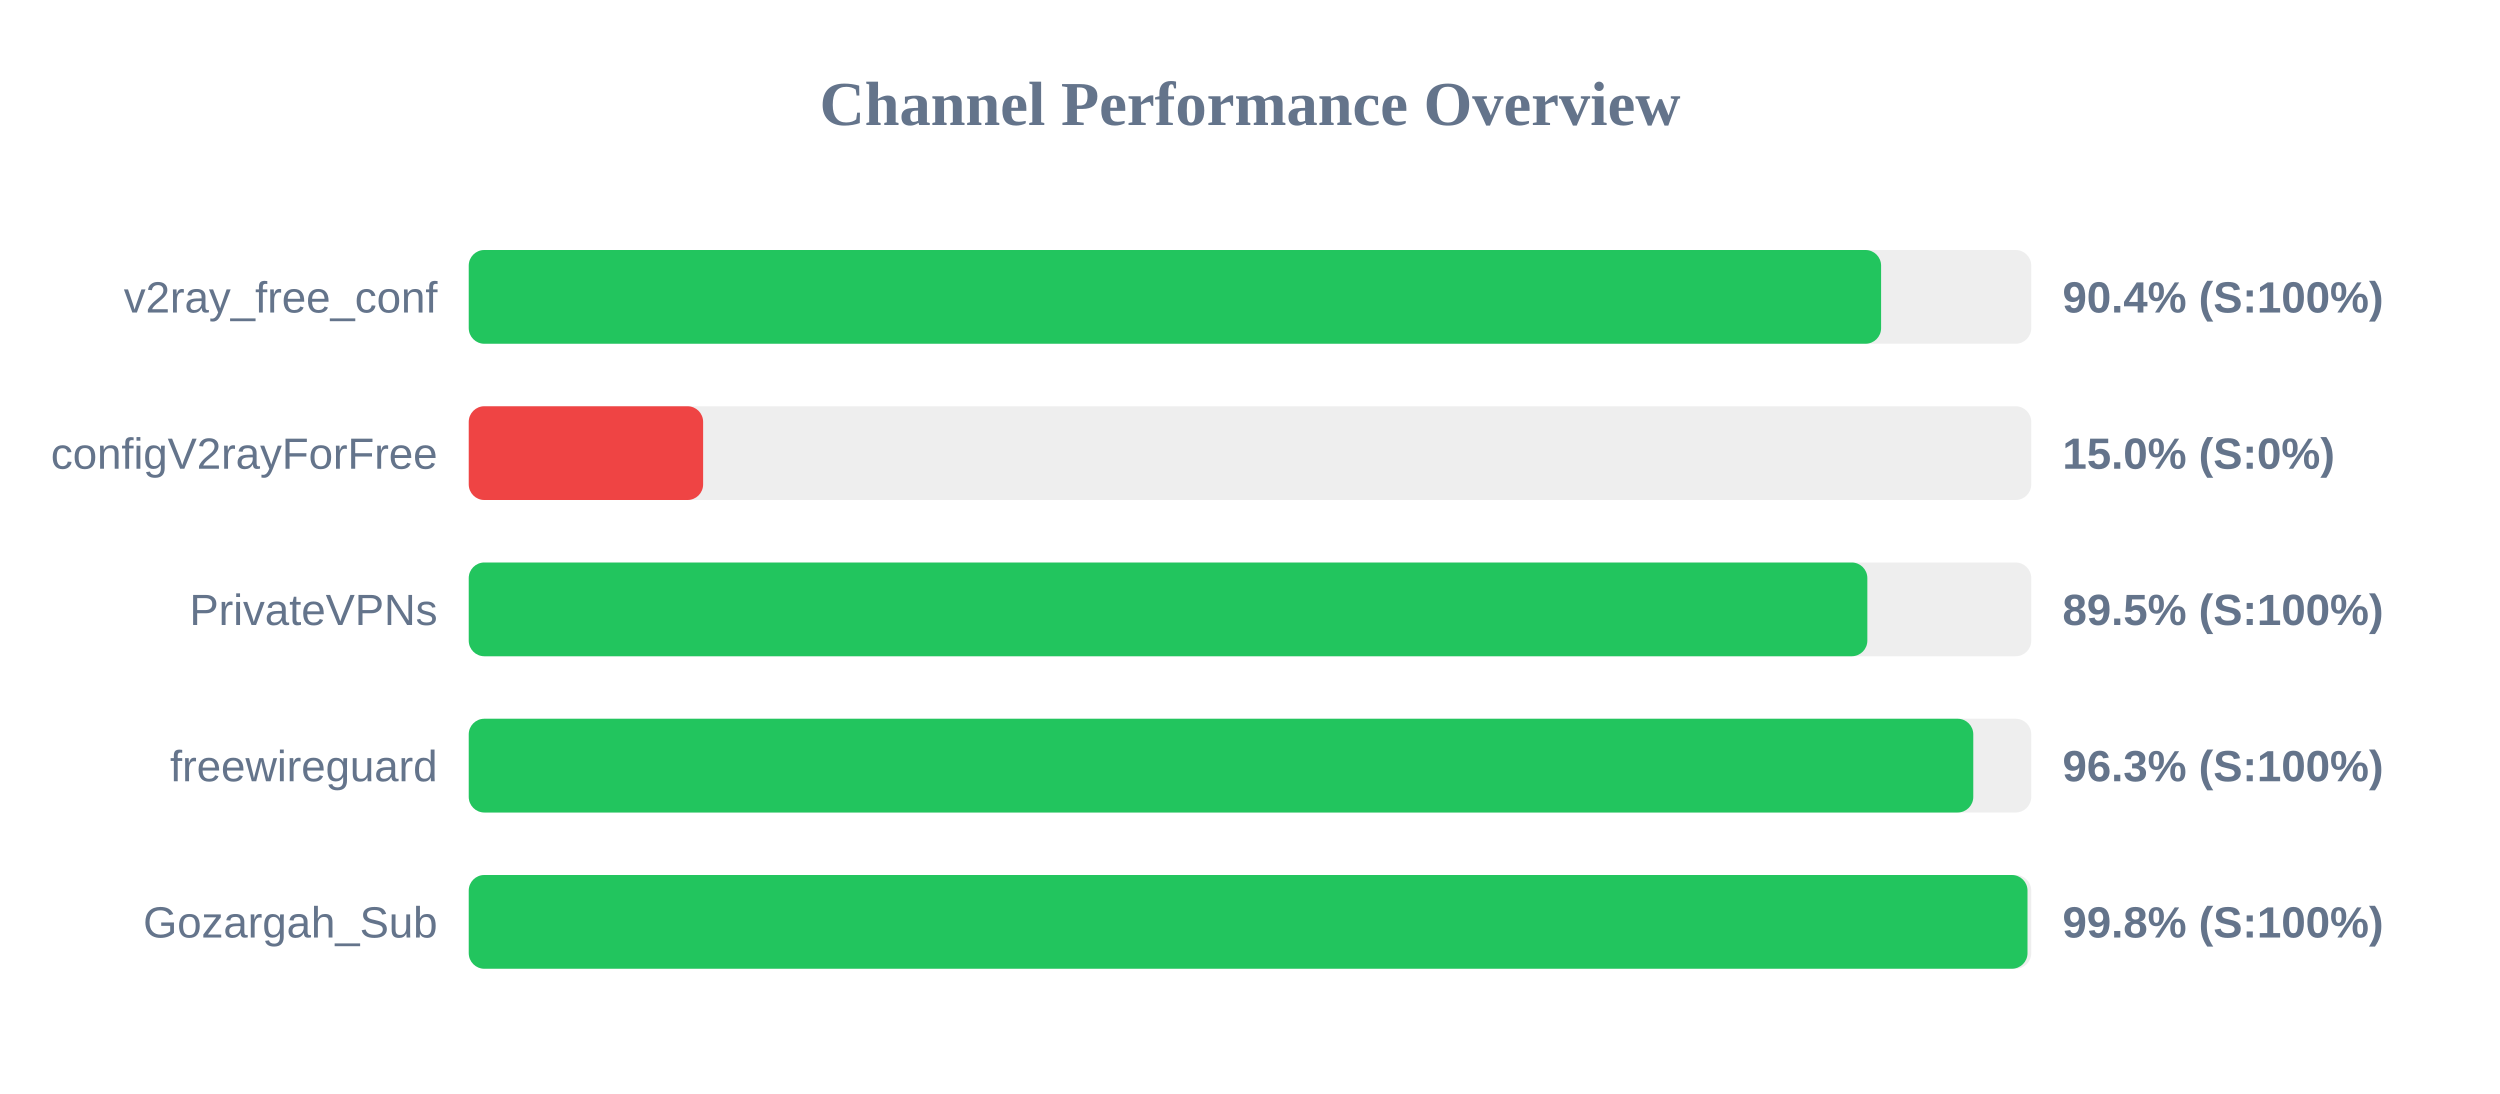
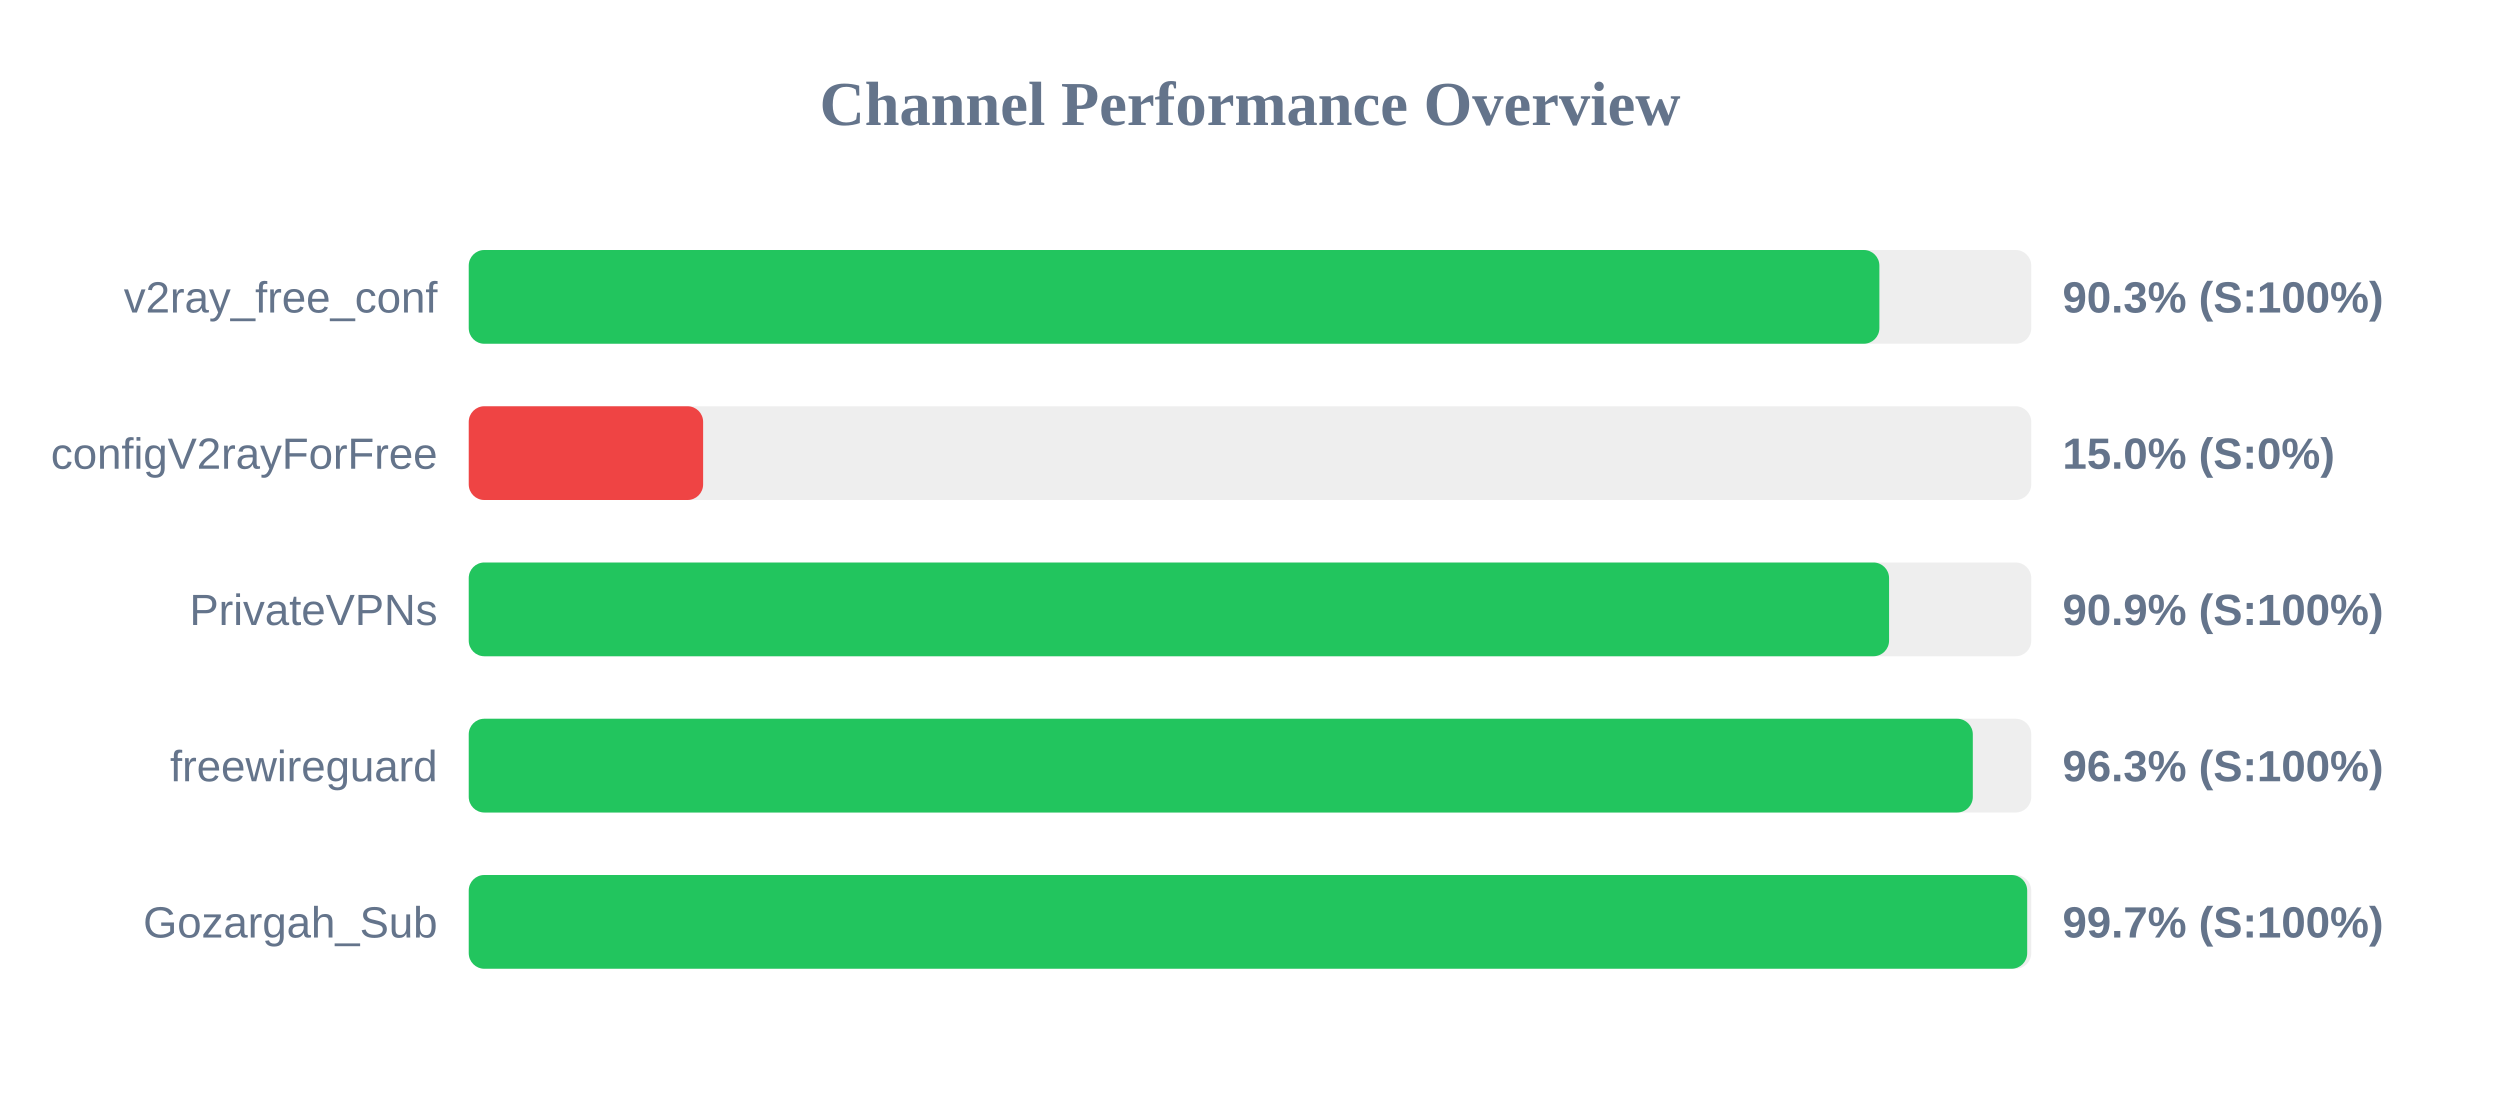
<svg xmlns="http://www.w3.org/2000/svg" width="800" height="350" version="1.1">
  <style>
        .row { font: 14px Arial; fill: #64748b; }
        .score { font: bold 14px Arial; fill: #64748b; }
    </style>
  <text x="400" y="40" text-anchor="middle" font-size="20px" font-weight="bold" fill="#64748b">Channel Performance Overview</text>
  <rect x="150" y="80" width="500" height="30" fill="#eee" rx="5" />
-   <rect x="150" y="80" width="451.95" height="30" fill="#22c55e" rx="5" />
+   <rect x="150" y="80" width="451.4" height="30" fill="#22c55e" rx="5" />
  <text x="140" y="100" text-anchor="end" class="row">v2ray_free_conf</text>
-   <text x="660" y="100" text-anchor="start" class="score">90.4% (S:100%)</text>
+   <text x="660" y="100" text-anchor="start" class="score">90.3% (S:100%)</text>
  <rect x="150" y="130" width="500" height="30" fill="#eee" rx="5" />
  <rect x="150" y="130" width="75.0" height="30" fill="#ef4444" rx="5" />
  <text x="140" y="150" text-anchor="end" class="row">configV2rayForFree</text>
  <text x="660" y="150" text-anchor="start" class="score">15.0% (S:0%)</text>
  <rect x="150" y="180" width="500" height="30" fill="#eee" rx="5" />
-   <rect x="150" y="180" width="447.55" height="30" fill="#22c55e" rx="5" />
+   <rect x="150" y="180" width="454.5" height="30" fill="#22c55e" rx="5" />
  <text x="140" y="200" text-anchor="end" class="row">PrivateVPNs</text>
-   <text x="660" y="200" text-anchor="start" class="score">89.5% (S:100%)</text>
+   <text x="660" y="200" text-anchor="start" class="score">90.9% (S:100%)</text>
  <rect x="150" y="230" width="500" height="30" fill="#eee" rx="5" />
-   <rect x="150" y="230" width="481.45" height="30" fill="#22c55e" rx="5" />
+   <rect x="150" y="230" width="481.3" height="30" fill="#22c55e" rx="5" />
  <text x="140" y="250" text-anchor="end" class="row">freewireguard</text>
  <text x="660" y="250" text-anchor="start" class="score">96.3% (S:100%)</text>
  <rect x="150" y="280" width="500" height="30" fill="#eee" rx="5" />
-   <rect x="150" y="280" width="498.8" height="30" fill="#22c55e" rx="5" />
+   <rect x="150" y="280" width="498.7" height="30" fill="#22c55e" rx="5" />
  <text x="140" y="300" text-anchor="end" class="row">Gozargah_Sub</text>
-   <text x="660" y="300" text-anchor="start" class="score">99.8% (S:100%)</text>
+   <text x="660" y="300" text-anchor="start" class="score">99.7% (S:100%)</text>
</svg>
